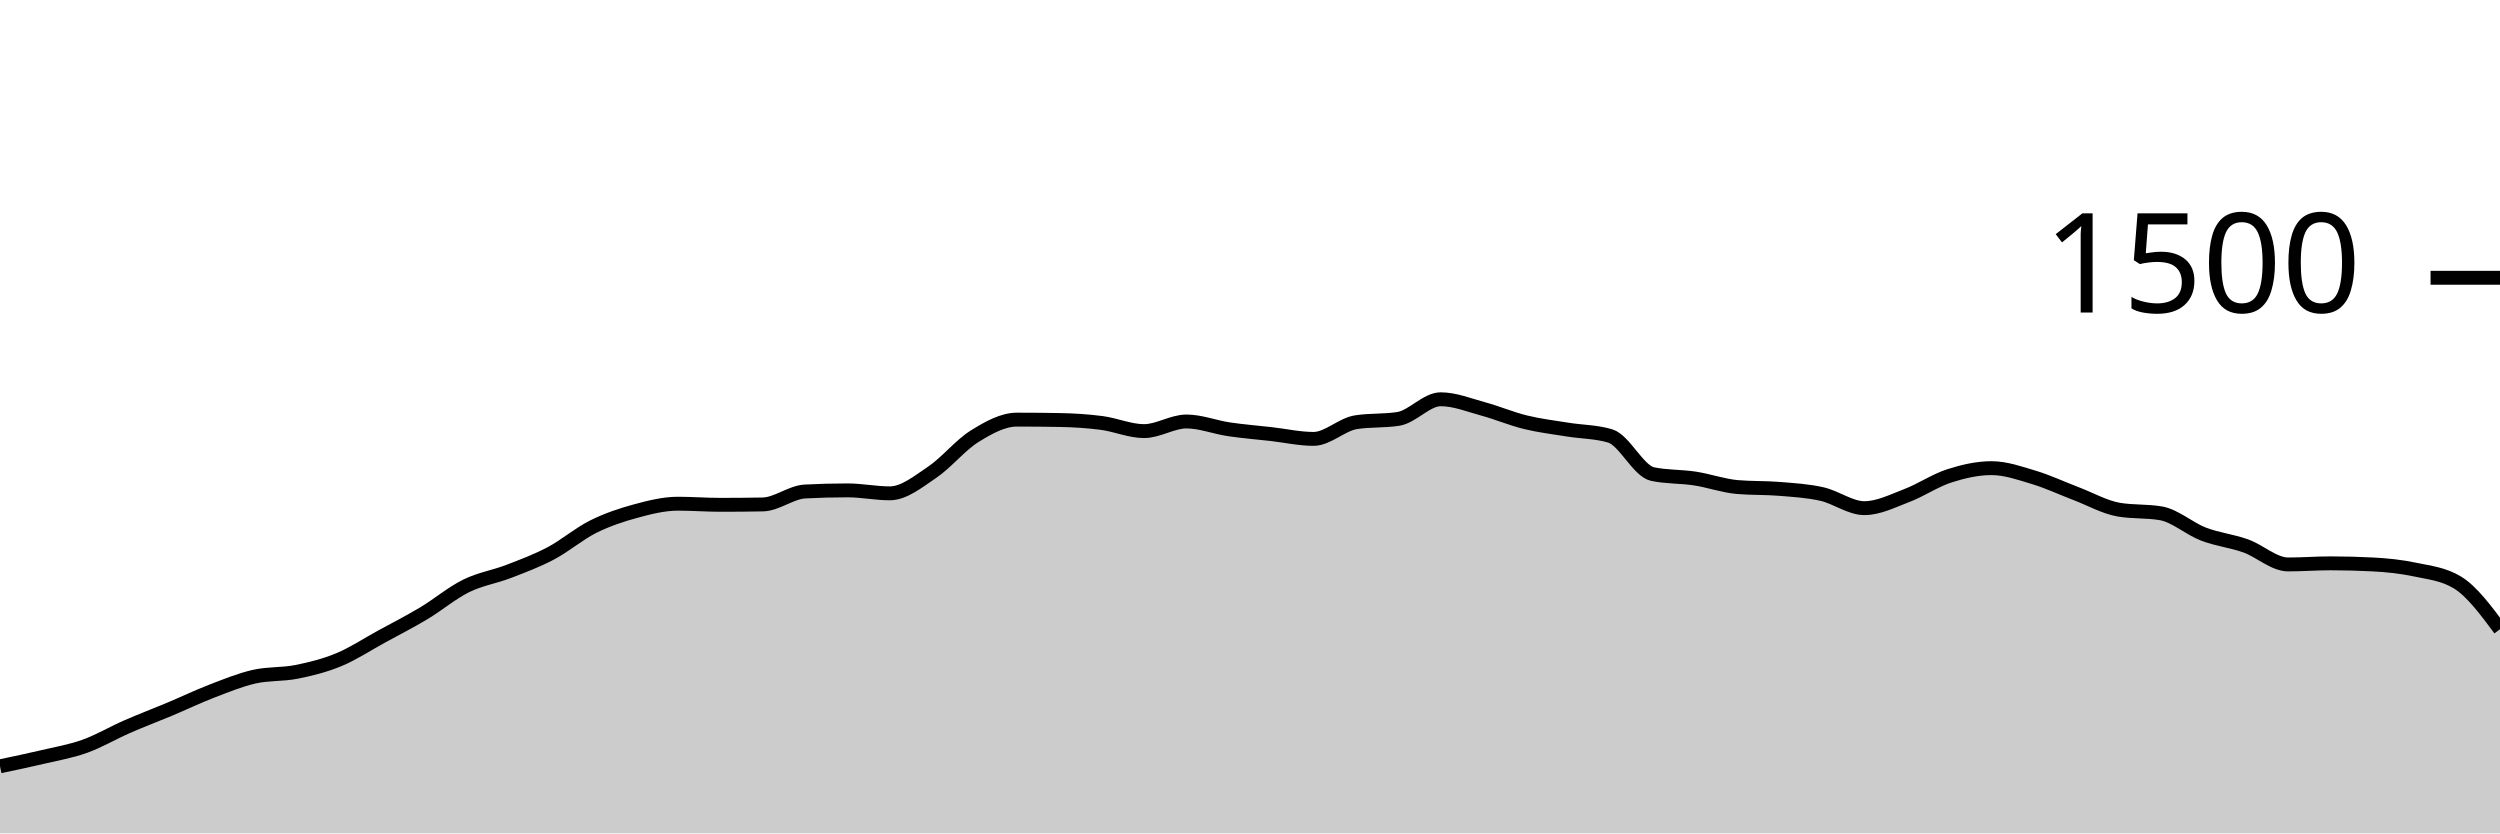
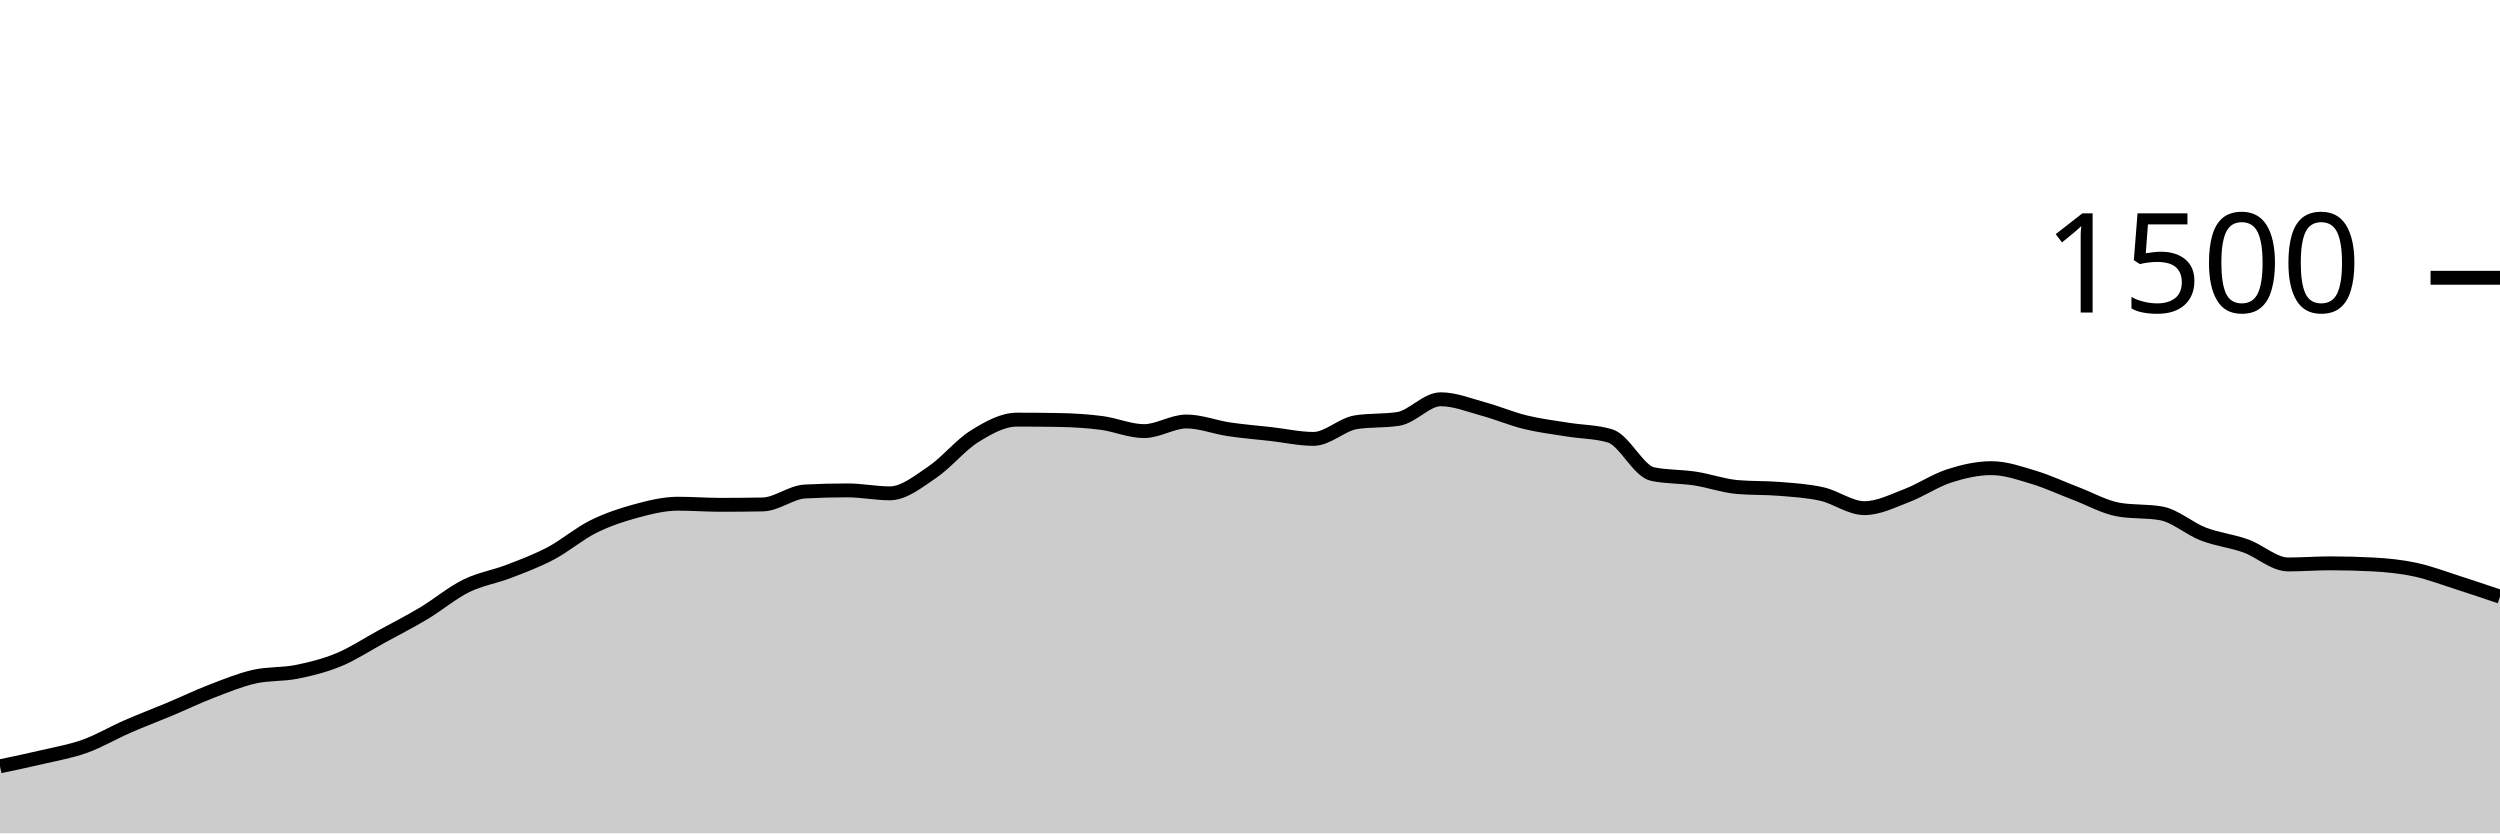
<svg xmlns="http://www.w3.org/2000/svg" viewBox="0 0 180 60">
  <g transform="translate(0,20)">
-     <path class="area" fill="rgba(0, 0, 0, 0.2)" d="M0,35.173C1.017,34.96,2.034,34.747,3.051,34.507C4.068,34.267,5.085,34.098,6.102,33.733C7.119,33.369,8.136,32.764,9.153,32.32C10.169,31.876,11.186,31.493,12.203,31.067C13.22,30.64,14.237,30.151,15.254,29.76C16.271,29.369,17.288,28.951,18.305,28.72C19.322,28.489,20.339,28.578,21.356,28.373C22.373,28.169,23.39,27.916,24.407,27.493C25.424,27.071,26.441,26.396,27.458,25.84C28.475,25.284,29.492,24.769,30.508,24.16C31.525,23.551,32.542,22.689,33.559,22.187C34.576,21.684,35.593,21.538,36.61,21.147C37.627,20.756,38.644,20.378,39.661,19.84C40.678,19.302,41.695,18.427,42.712,17.92C43.729,17.413,44.746,17.076,45.763,16.8C46.78,16.524,47.797,16.267,48.814,16.267C49.831,16.267,50.847,16.347,51.864,16.347C52.881,16.347,53.898,16.338,54.915,16.32C55.932,16.302,56.949,15.44,57.966,15.387C58.983,15.333,60,15.307,61.017,15.307C62.034,15.307,63.051,15.52,64.068,15.52C65.085,15.52,66.102,14.684,67.119,14C68.136,13.316,69.153,12.044,70.169,11.413C71.186,10.782,72.203,10.213,73.22,10.213C74.237,10.213,75.254,10.222,76.271,10.24C77.288,10.258,78.305,10.32,79.322,10.453C80.339,10.587,81.356,11.04,82.373,11.04C83.39,11.04,84.407,10.347,85.424,10.347C86.441,10.347,87.458,10.756,88.475,10.907C89.492,11.058,90.508,11.138,91.525,11.253C92.542,11.369,93.559,11.6,94.576,11.6C95.593,11.6,96.61,10.56,97.627,10.4C98.644,10.24,99.661,10.32,100.678,10.16C101.695,10,102.712,8.747,103.729,8.747C104.746,8.747,105.763,9.164,106.78,9.44C107.797,9.716,108.814,10.151,109.831,10.4C110.847,10.649,111.864,10.769,112.881,10.933C113.898,11.098,114.915,11.084,115.932,11.387C116.949,11.689,117.966,13.92,118.983,14.133C120,14.347,121.017,14.298,122.034,14.453C123.051,14.609,124.068,14.978,125.085,15.067C126.102,15.156,127.119,15.116,128.136,15.2C129.153,15.284,130.169,15.342,131.186,15.573C132.203,15.804,133.22,16.587,134.237,16.587C135.254,16.587,136.271,16.067,137.288,15.68C138.305,15.293,139.322,14.596,140.339,14.267C141.356,13.938,142.373,13.707,143.39,13.707C144.407,13.707,145.424,14.067,146.441,14.373C147.458,14.68,148.475,15.16,149.492,15.547C150.508,15.933,151.525,16.516,152.542,16.693C153.559,16.871,154.576,16.782,155.593,16.96C156.61,17.138,157.627,18.062,158.644,18.453C159.661,18.844,160.678,18.942,161.695,19.307C162.712,19.671,163.729,20.64,164.746,20.64C165.763,20.64,166.78,20.56,167.797,20.56C168.814,20.56,169.831,20.587,170.847,20.64C171.864,20.693,172.881,20.796,173.898,21.013C174.915,21.231,175.932,21.324,176.949,21.947C177.966,22.569,178.983,23.938,180,25.307L180,40C178.983,40,177.966,40,176.949,40C175.932,40,174.915,40,173.898,40C172.881,40,171.864,40,170.847,40C169.831,40,168.814,40,167.797,40C166.78,40,165.763,40,164.746,40C163.729,40,162.712,40,161.695,40C160.678,40,159.661,40,158.644,40C157.627,40,156.61,40,155.593,40C154.576,40,153.559,40,152.542,40C151.525,40,150.508,40,149.492,40C148.475,40,147.458,40,146.441,40C145.424,40,144.407,40,143.39,40C142.373,40,141.356,40,140.339,40C139.322,40,138.305,40,137.288,40C136.271,40,135.254,40,134.237,40C133.22,40,132.203,40,131.186,40C130.169,40,129.153,40,128.136,40C127.119,40,126.102,40,125.085,40C124.068,40,123.051,40,122.034,40C121.017,40,120,40,118.983,40C117.966,40,116.949,40,115.932,40C114.915,40,113.898,40,112.881,40C111.864,40,110.847,40,109.831,40C108.814,40,107.797,40,106.78,40C105.763,40,104.746,40,103.729,40C102.712,40,101.695,40,100.678,40C99.661,40,98.644,40,97.627,40C96.61,40,95.593,40,94.576,40C93.559,40,92.542,40,91.525,40C90.508,40,89.492,40,88.475,40C87.458,40,86.441,40,85.424,40C84.407,40,83.39,40,82.373,40C81.356,40,80.339,40,79.322,40C78.305,40,77.288,40,76.271,40C75.254,40,74.237,40,73.22,40C72.203,40,71.186,40,70.169,40C69.153,40,68.136,40,67.119,40C66.102,40,65.085,40,64.068,40C63.051,40,62.034,40,61.017,40C60,40,58.983,40,57.966,40C56.949,40,55.932,40,54.915,40C53.898,40,52.881,40,51.864,40C50.847,40,49.831,40,48.814,40C47.797,40,46.78,40,45.763,40C44.746,40,43.729,40,42.712,40C41.695,40,40.678,40,39.661,40C38.644,40,37.627,40,36.61,40C35.593,40,34.576,40,33.559,40C32.542,40,31.525,40,30.508,40C29.492,40,28.475,40,27.458,40C26.441,40,25.424,40,24.407,40C23.39,40,22.373,40,21.356,40C20.339,40,19.322,40,18.305,40C17.288,40,16.271,40,15.254,40C14.237,40,13.22,40,12.203,40C11.186,40,10.169,40,9.153,40C8.136,40,7.119,40,6.102,40C5.085,40,4.068,40,3.051,40C2.034,40,1.017,40,0,40Z" />
-     <path class="line" stroke="black" fill="none" d="M0,35.173C1.017,34.96,2.034,34.747,3.051,34.507C4.068,34.267,5.085,34.098,6.102,33.733C7.119,33.369,8.136,32.764,9.153,32.32C10.169,31.876,11.186,31.493,12.203,31.067C13.22,30.64,14.237,30.151,15.254,29.76C16.271,29.369,17.288,28.951,18.305,28.72C19.322,28.489,20.339,28.578,21.356,28.373C22.373,28.169,23.39,27.916,24.407,27.493C25.424,27.071,26.441,26.396,27.458,25.84C28.475,25.284,29.492,24.769,30.508,24.16C31.525,23.551,32.542,22.689,33.559,22.187C34.576,21.684,35.593,21.538,36.61,21.147C37.627,20.756,38.644,20.378,39.661,19.84C40.678,19.302,41.695,18.427,42.712,17.92C43.729,17.413,44.746,17.076,45.763,16.8C46.78,16.524,47.797,16.267,48.814,16.267C49.831,16.267,50.847,16.347,51.864,16.347C52.881,16.347,53.898,16.338,54.915,16.32C55.932,16.302,56.949,15.44,57.966,15.387C58.983,15.333,60,15.307,61.017,15.307C62.034,15.307,63.051,15.52,64.068,15.52C65.085,15.52,66.102,14.684,67.119,14C68.136,13.316,69.153,12.044,70.169,11.413C71.186,10.782,72.203,10.213,73.22,10.213C74.237,10.213,75.254,10.222,76.271,10.24C77.288,10.258,78.305,10.32,79.322,10.453C80.339,10.587,81.356,11.04,82.373,11.04C83.39,11.04,84.407,10.347,85.424,10.347C86.441,10.347,87.458,10.756,88.475,10.907C89.492,11.058,90.508,11.138,91.525,11.253C92.542,11.369,93.559,11.6,94.576,11.6C95.593,11.6,96.61,10.56,97.627,10.4C98.644,10.24,99.661,10.32,100.678,10.16C101.695,10,102.712,8.747,103.729,8.747C104.746,8.747,105.763,9.164,106.78,9.44C107.797,9.716,108.814,10.151,109.831,10.4C110.847,10.649,111.864,10.769,112.881,10.933C113.898,11.098,114.915,11.084,115.932,11.387C116.949,11.689,117.966,13.92,118.983,14.133C120,14.347,121.017,14.298,122.034,14.453C123.051,14.609,124.068,14.978,125.085,15.067C126.102,15.156,127.119,15.116,128.136,15.2C129.153,15.284,130.169,15.342,131.186,15.573C132.203,15.804,133.22,16.587,134.237,16.587C135.254,16.587,136.271,16.067,137.288,15.68C138.305,15.293,139.322,14.596,140.339,14.267C141.356,13.938,142.373,13.707,143.39,13.707C144.407,13.707,145.424,14.067,146.441,14.373C147.458,14.68,148.475,15.16,149.492,15.547C150.508,15.933,151.525,16.516,152.542,16.693C153.559,16.871,154.576,16.782,155.593,16.96C156.61,17.138,157.627,18.062,158.644,18.453C159.661,18.844,160.678,18.942,161.695,19.307C162.712,19.671,163.729,20.64,164.746,20.64C165.763,20.64,166.78,20.56,167.797,20.56C168.814,20.56,169.831,20.587,170.847,20.64C171.864,20.693,172.881,20.796,173.898,21.013C174.915,21.231,175.932,21.324,176.949,21.947C177.966,22.569,178.983,23.938,180,25.307" />
+     <path class="area" fill="rgba(0, 0, 0, 0.2)" d="M0,35.173C1.017,34.96,2.034,34.747,3.051,34.507C4.068,34.267,5.085,34.098,6.102,33.733C7.119,33.369,8.136,32.764,9.153,32.32C10.169,31.876,11.186,31.493,12.203,31.067C13.22,30.64,14.237,30.151,15.254,29.76C16.271,29.369,17.288,28.951,18.305,28.72C19.322,28.489,20.339,28.578,21.356,28.373C22.373,28.169,23.39,27.916,24.407,27.493C25.424,27.071,26.441,26.396,27.458,25.84C28.475,25.284,29.492,24.769,30.508,24.16C31.525,23.551,32.542,22.689,33.559,22.187C34.576,21.684,35.593,21.538,36.61,21.147C37.627,20.756,38.644,20.378,39.661,19.84C40.678,19.302,41.695,18.427,42.712,17.92C43.729,17.413,44.746,17.076,45.763,16.8C46.78,16.524,47.797,16.267,48.814,16.267C49.831,16.267,50.847,16.347,51.864,16.347C52.881,16.347,53.898,16.338,54.915,16.32C55.932,16.302,56.949,15.44,57.966,15.387C58.983,15.333,60,15.307,61.017,15.307C62.034,15.307,63.051,15.52,64.068,15.52C65.085,15.52,66.102,14.684,67.119,14C68.136,13.316,69.153,12.044,70.169,11.413C71.186,10.782,72.203,10.213,73.22,10.213C74.237,10.213,75.254,10.222,76.271,10.24C77.288,10.258,78.305,10.32,79.322,10.453C80.339,10.587,81.356,11.04,82.373,11.04C83.39,11.04,84.407,10.347,85.424,10.347C86.441,10.347,87.458,10.756,88.475,10.907C89.492,11.058,90.508,11.138,91.525,11.253C92.542,11.369,93.559,11.6,94.576,11.6C95.593,11.6,96.61,10.56,97.627,10.4C98.644,10.24,99.661,10.32,100.678,10.16C101.695,10,102.712,8.747,103.729,8.747C104.746,8.747,105.763,9.164,106.78,9.44C107.797,9.716,108.814,10.151,109.831,10.4C110.847,10.649,111.864,10.769,112.881,10.933C113.898,11.098,114.915,11.084,115.932,11.387C116.949,11.689,117.966,13.92,118.983,14.133C120,14.347,121.017,14.298,122.034,14.453C123.051,14.609,124.068,14.978,125.085,15.067C126.102,15.156,127.119,15.116,128.136,15.2C129.153,15.284,130.169,15.342,131.186,15.573C132.203,15.804,133.22,16.587,134.237,16.587C135.254,16.587,136.271,16.067,137.288,15.68C138.305,15.293,139.322,14.596,140.339,14.267C141.356,13.938,142.373,13.707,143.39,13.707C144.407,13.707,145.424,14.067,146.441,14.373C147.458,14.68,148.475,15.16,149.492,15.547C150.508,15.933,151.525,16.516,152.542,16.693C153.559,16.871,154.576,16.782,155.593,16.96C156.61,17.138,157.627,18.062,158.644,18.453C159.661,18.844,160.678,18.942,161.695,19.307C162.712,19.671,163.729,20.64,164.746,20.64C165.763,20.64,166.78,20.56,167.797,20.56C168.814,20.56,169.831,20.587,170.847,20.64C171.864,20.693,172.881,20.796,173.898,21.013C174.915,21.231,175.932,21.622,176.949,21.947C177.966,22.271,178.983,22.616,180,22.96L180,40C178.983,40,177.966,40,176.949,40C175.932,40,174.915,40,173.898,40C172.881,40,171.864,40,170.847,40C169.831,40,168.814,40,167.797,40C166.78,40,165.763,40,164.746,40C163.729,40,162.712,40,161.695,40C160.678,40,159.661,40,158.644,40C157.627,40,156.61,40,155.593,40C154.576,40,153.559,40,152.542,40C151.525,40,150.508,40,149.492,40C148.475,40,147.458,40,146.441,40C145.424,40,144.407,40,143.39,40C142.373,40,141.356,40,140.339,40C139.322,40,138.305,40,137.288,40C136.271,40,135.254,40,134.237,40C133.22,40,132.203,40,131.186,40C130.169,40,129.153,40,128.136,40C127.119,40,126.102,40,125.085,40C124.068,40,123.051,40,122.034,40C121.017,40,120,40,118.983,40C117.966,40,116.949,40,115.932,40C114.915,40,113.898,40,112.881,40C111.864,40,110.847,40,109.831,40C108.814,40,107.797,40,106.78,40C105.763,40,104.746,40,103.729,40C102.712,40,101.695,40,100.678,40C99.661,40,98.644,40,97.627,40C96.61,40,95.593,40,94.576,40C93.559,40,92.542,40,91.525,40C90.508,40,89.492,40,88.475,40C87.458,40,86.441,40,85.424,40C84.407,40,83.39,40,82.373,40C81.356,40,80.339,40,79.322,40C78.305,40,77.288,40,76.271,40C75.254,40,74.237,40,73.22,40C72.203,40,71.186,40,70.169,40C69.153,40,68.136,40,67.119,40C66.102,40,65.085,40,64.068,40C63.051,40,62.034,40,61.017,40C60,40,58.983,40,57.966,40C56.949,40,55.932,40,54.915,40C53.898,40,52.881,40,51.864,40C50.847,40,49.831,40,48.814,40C47.797,40,46.78,40,45.763,40C44.746,40,43.729,40,42.712,40C41.695,40,40.678,40,39.661,40C38.644,40,37.627,40,36.61,40C35.593,40,34.576,40,33.559,40C32.542,40,31.525,40,30.508,40C29.492,40,28.475,40,27.458,40C26.441,40,25.424,40,24.407,40C23.39,40,22.373,40,21.356,40C20.339,40,19.322,40,18.305,40C17.288,40,16.271,40,15.254,40C14.237,40,13.22,40,12.203,40C11.186,40,10.169,40,9.153,40C8.136,40,7.119,40,6.102,40C5.085,40,4.068,40,3.051,40C2.034,40,1.017,40,0,40Z" />
+     <path class="line" stroke="black" fill="none" d="M0,35.173C1.017,34.96,2.034,34.747,3.051,34.507C4.068,34.267,5.085,34.098,6.102,33.733C7.119,33.369,8.136,32.764,9.153,32.32C10.169,31.876,11.186,31.493,12.203,31.067C13.22,30.64,14.237,30.151,15.254,29.76C16.271,29.369,17.288,28.951,18.305,28.72C19.322,28.489,20.339,28.578,21.356,28.373C22.373,28.169,23.39,27.916,24.407,27.493C25.424,27.071,26.441,26.396,27.458,25.84C28.475,25.284,29.492,24.769,30.508,24.16C31.525,23.551,32.542,22.689,33.559,22.187C34.576,21.684,35.593,21.538,36.61,21.147C37.627,20.756,38.644,20.378,39.661,19.84C40.678,19.302,41.695,18.427,42.712,17.92C43.729,17.413,44.746,17.076,45.763,16.8C46.78,16.524,47.797,16.267,48.814,16.267C49.831,16.267,50.847,16.347,51.864,16.347C52.881,16.347,53.898,16.338,54.915,16.32C55.932,16.302,56.949,15.44,57.966,15.387C58.983,15.333,60,15.307,61.017,15.307C62.034,15.307,63.051,15.52,64.068,15.52C65.085,15.52,66.102,14.684,67.119,14C68.136,13.316,69.153,12.044,70.169,11.413C71.186,10.782,72.203,10.213,73.22,10.213C74.237,10.213,75.254,10.222,76.271,10.24C77.288,10.258,78.305,10.32,79.322,10.453C80.339,10.587,81.356,11.04,82.373,11.04C83.39,11.04,84.407,10.347,85.424,10.347C86.441,10.347,87.458,10.756,88.475,10.907C89.492,11.058,90.508,11.138,91.525,11.253C92.542,11.369,93.559,11.6,94.576,11.6C95.593,11.6,96.61,10.56,97.627,10.4C98.644,10.24,99.661,10.32,100.678,10.16C101.695,10,102.712,8.747,103.729,8.747C104.746,8.747,105.763,9.164,106.78,9.44C107.797,9.716,108.814,10.151,109.831,10.4C110.847,10.649,111.864,10.769,112.881,10.933C113.898,11.098,114.915,11.084,115.932,11.387C116.949,11.689,117.966,13.92,118.983,14.133C120,14.347,121.017,14.298,122.034,14.453C123.051,14.609,124.068,14.978,125.085,15.067C126.102,15.156,127.119,15.116,128.136,15.2C129.153,15.284,130.169,15.342,131.186,15.573C132.203,15.804,133.22,16.587,134.237,16.587C135.254,16.587,136.271,16.067,137.288,15.68C138.305,15.293,139.322,14.596,140.339,14.267C141.356,13.938,142.373,13.707,143.39,13.707C144.407,13.707,145.424,14.067,146.441,14.373C147.458,14.68,148.475,15.16,149.492,15.547C150.508,15.933,151.525,16.516,152.542,16.693C153.559,16.871,154.576,16.782,155.593,16.96C156.61,17.138,157.627,18.062,158.644,18.453C159.661,18.844,160.678,18.942,161.695,19.307C162.712,19.671,163.729,20.64,164.746,20.64C165.763,20.64,166.78,20.56,167.797,20.56C168.814,20.56,169.831,20.587,170.847,20.64C171.864,20.693,172.881,20.796,173.898,21.013C174.915,21.231,175.932,21.622,176.949,21.947C177.966,22.271,178.983,22.616,180,22.96" />
    <path class="axis-ceiling" stroke-width="1" stroke="black" fill="none" d="M175,0L180,0" />
    <text class="axis-ceiling-label" font-family="sans-serif" text-anchor="end" font-size="10px" x="170" y="2.5">1500</text>
  </g>
</svg>
